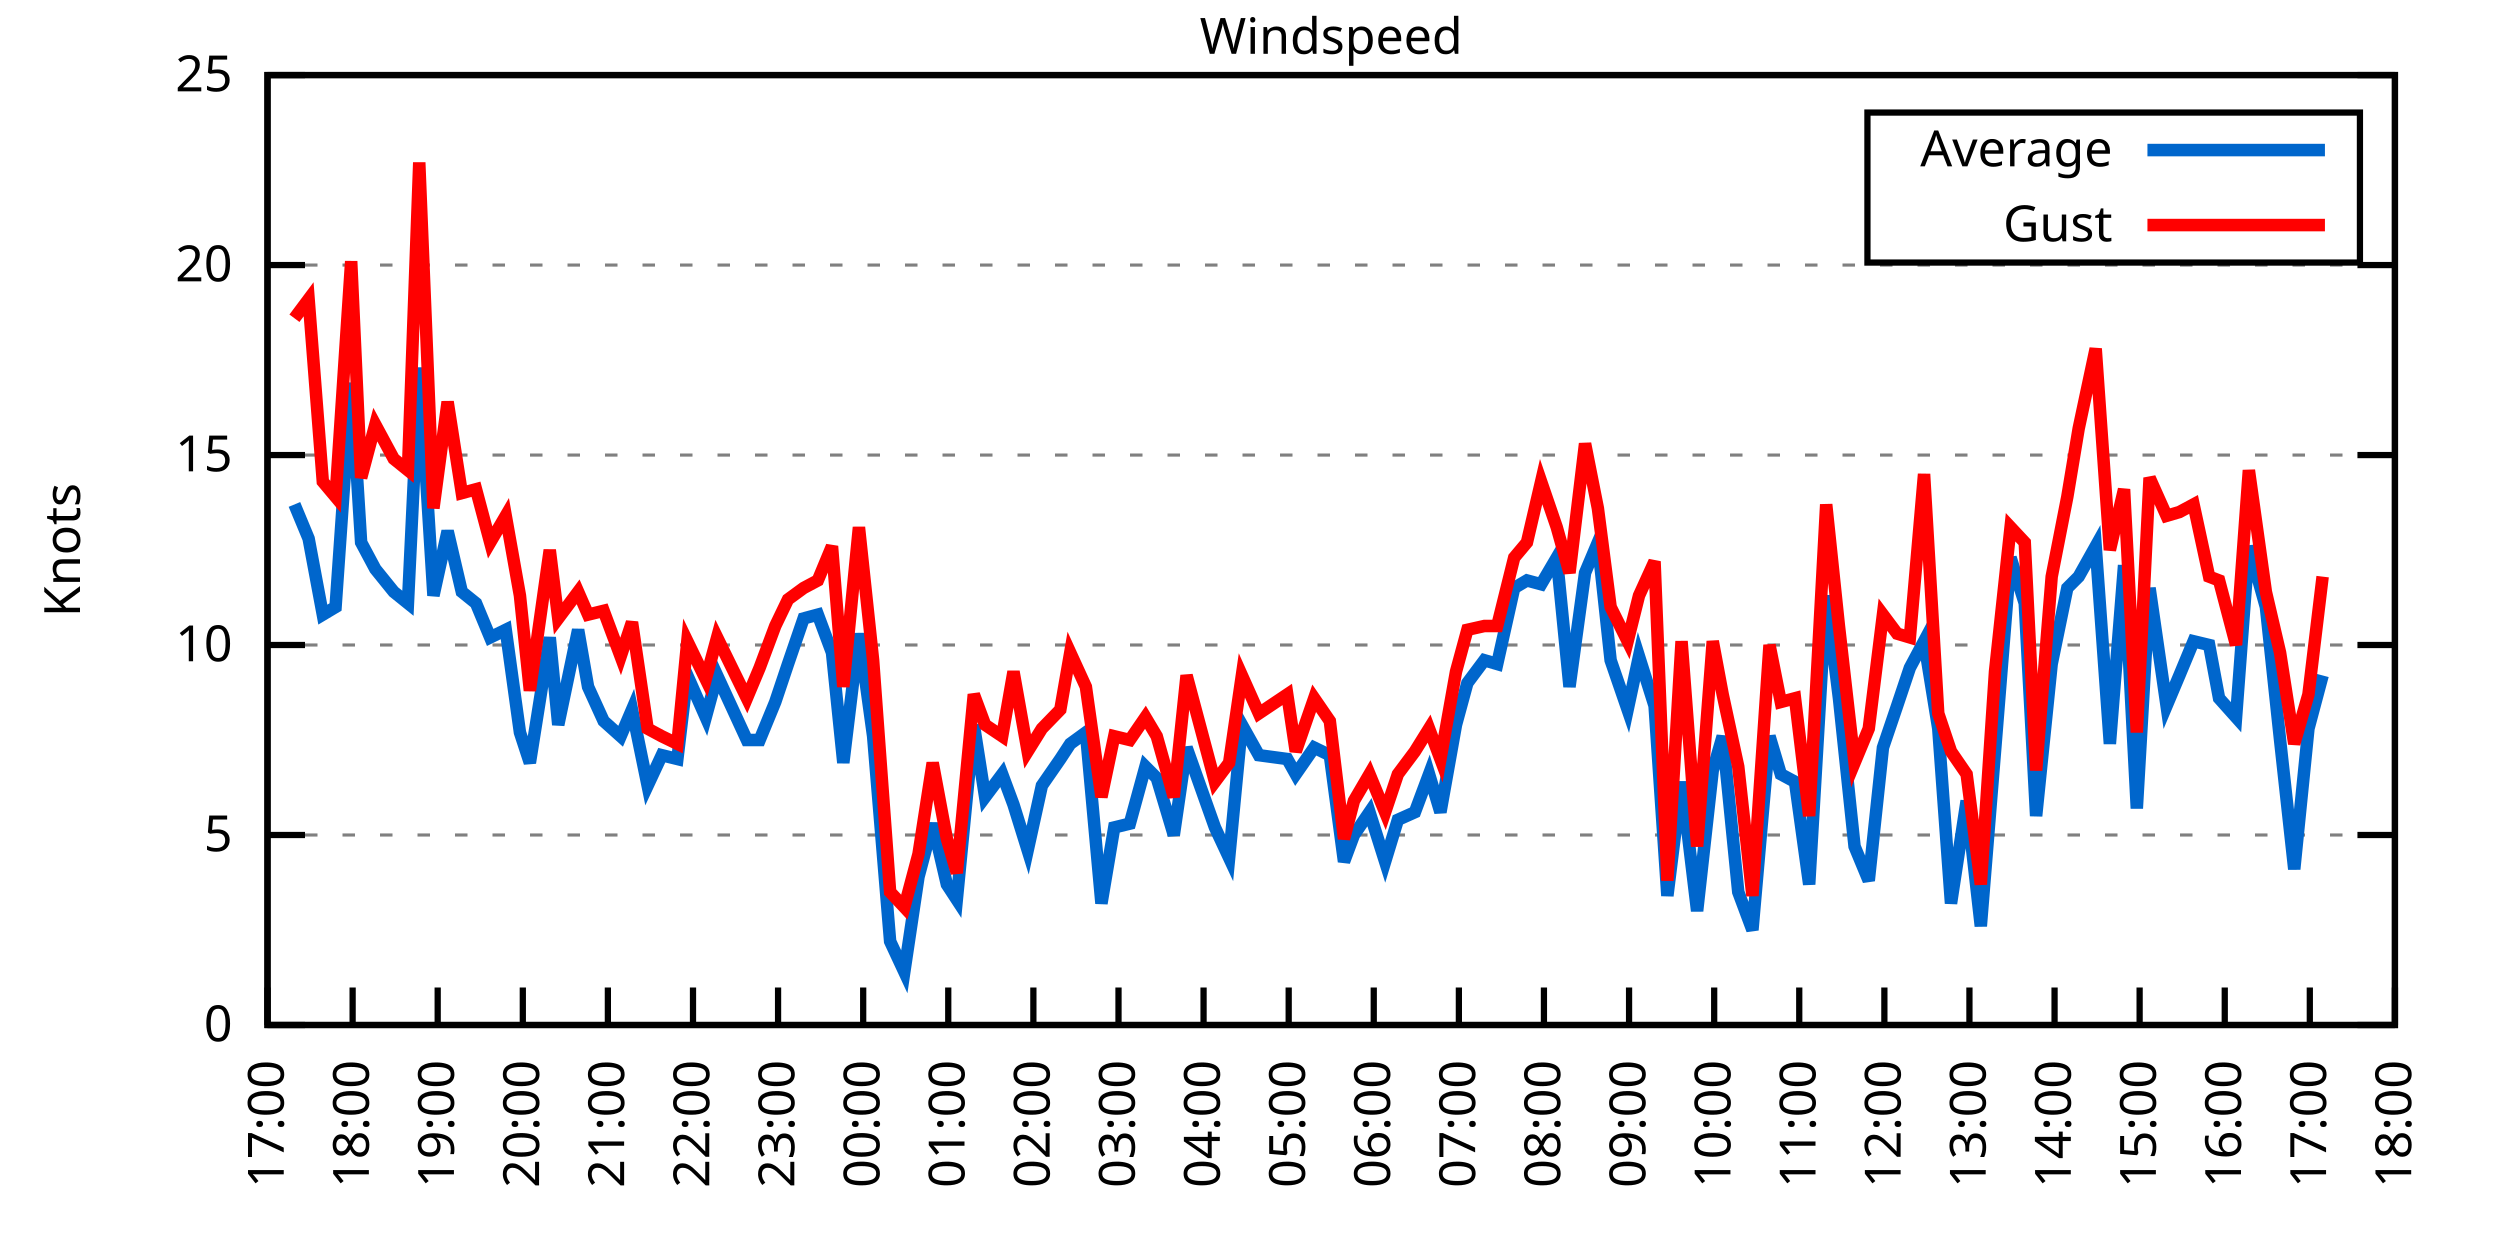
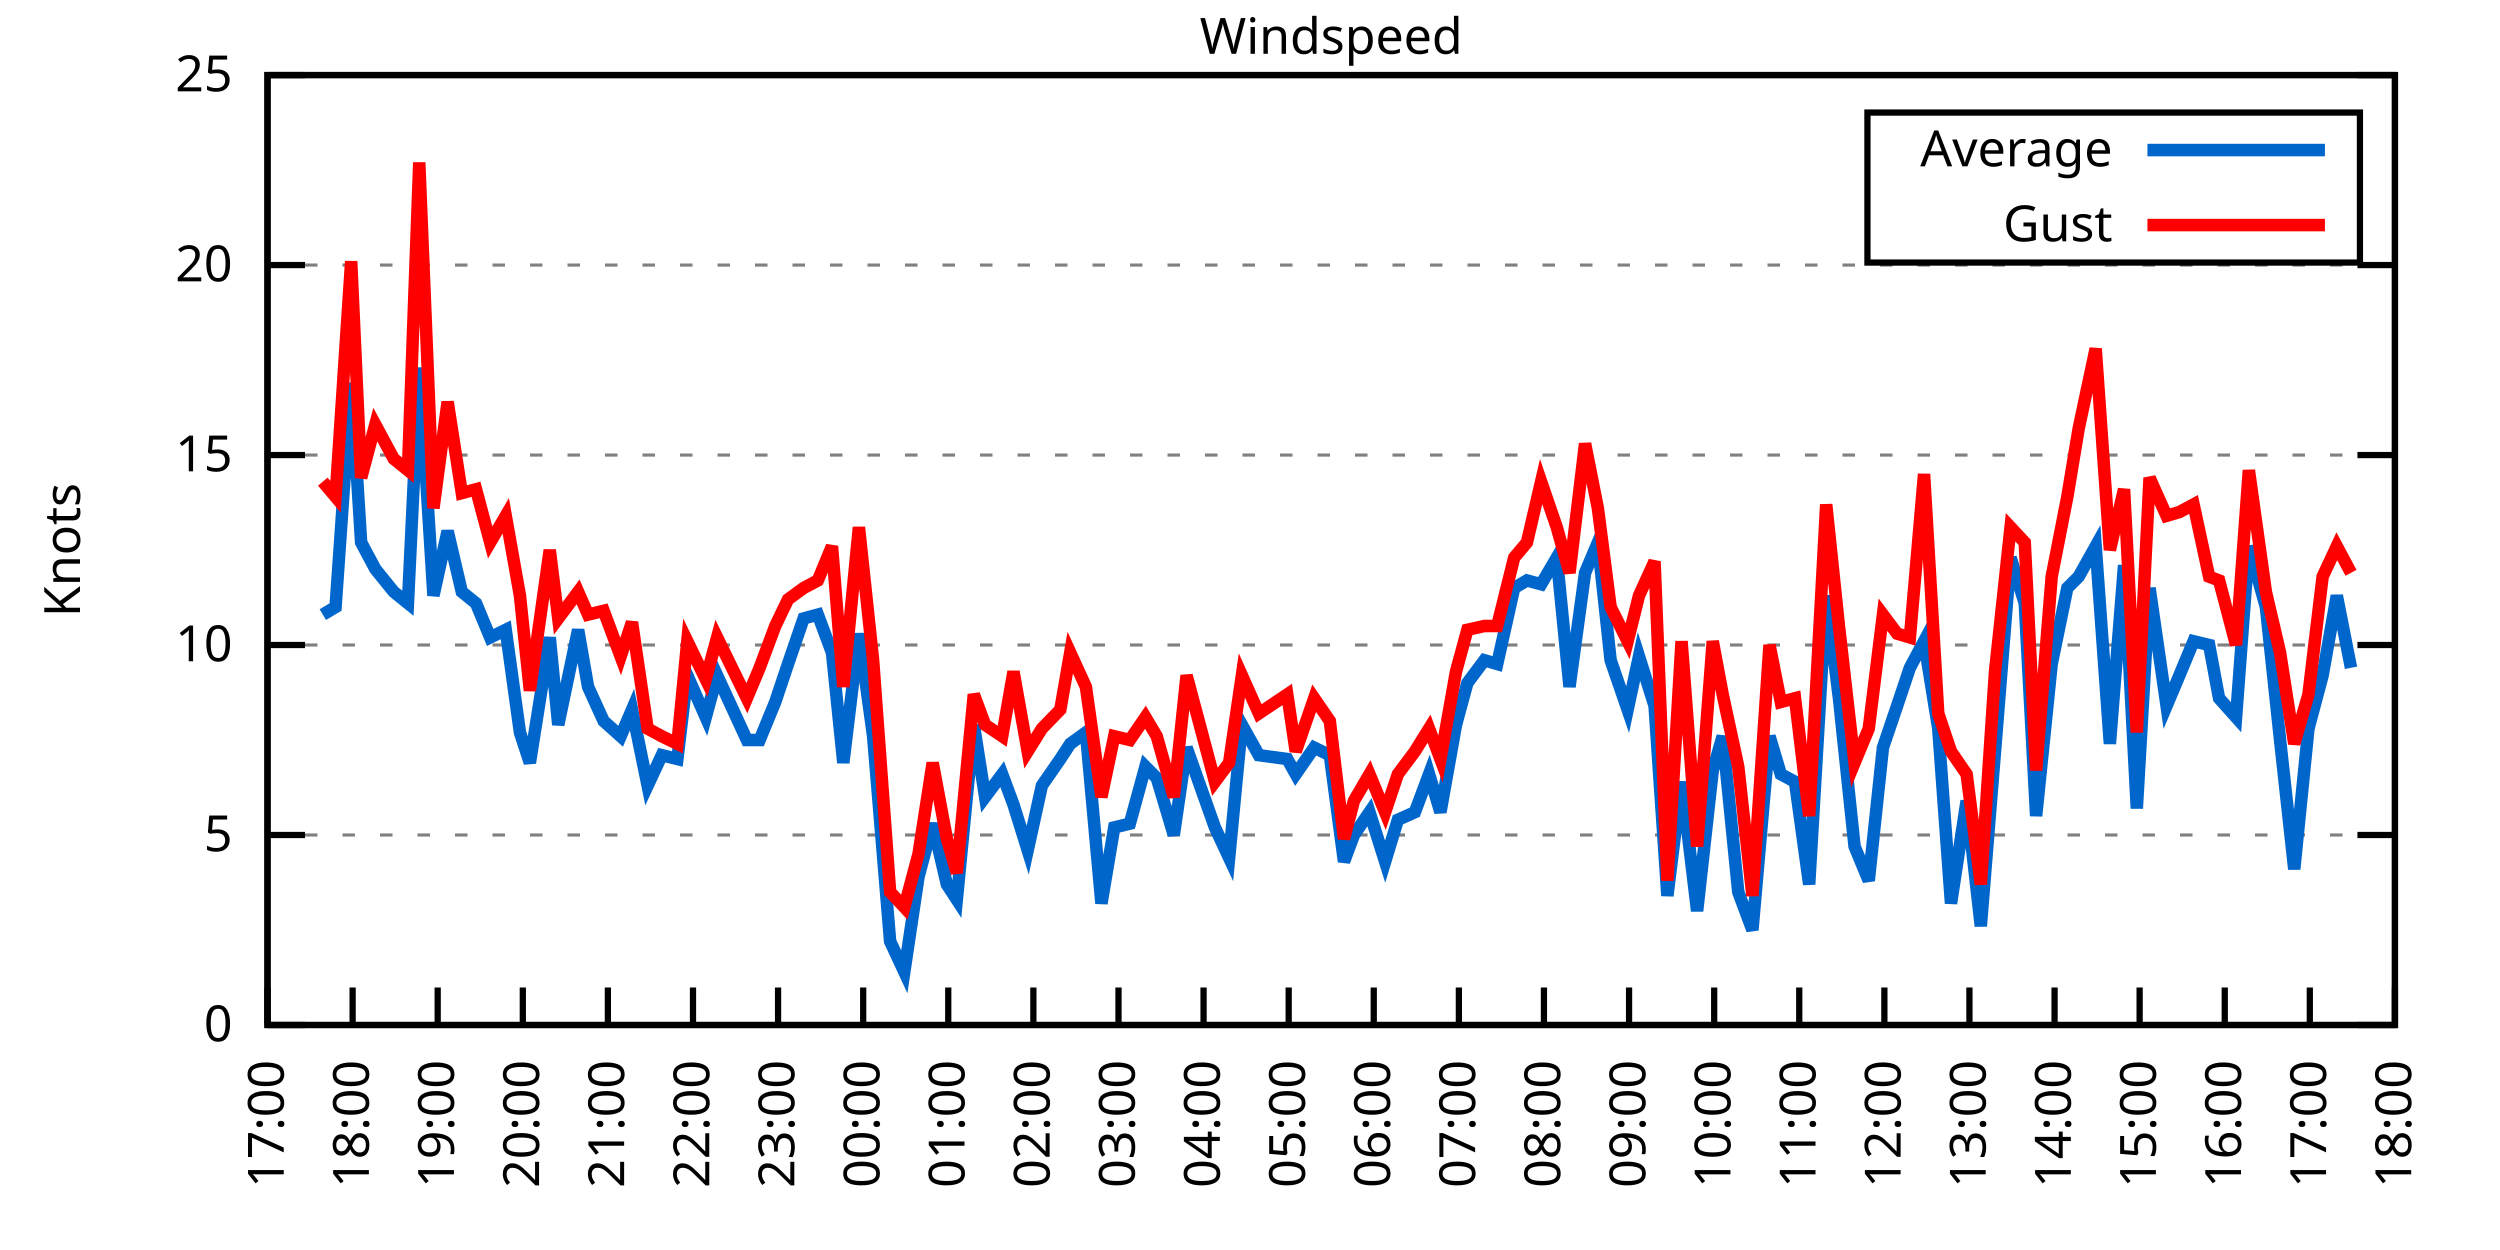
<svg xmlns="http://www.w3.org/2000/svg" xmlns:xlink="http://www.w3.org/1999/xlink" width="400" height="200" viewBox="0 0 400 200">
  <g id="gnuplot_canvas">
    <rect x="0" y="0" width="400" height="200" fill="none" />
    <defs>
      <circle id="gpDot" r="0.5" stroke-width="0.5" stroke="currentColor" />
      <path id="gpPt0" stroke-width="0.333" stroke="currentColor" d="M-1,0 h2 M0,-1 v2" />
      <path id="gpPt1" stroke-width="0.333" stroke="currentColor" d="M-1,-1 L1,1 M1,-1 L-1,1" />
      <path id="gpPt2" stroke-width="0.333" stroke="currentColor" d="M-1,0 L1,0 M0,-1 L0,1 M-1,-1 L1,1 M-1,1 L1,-1" />
      <rect id="gpPt3" stroke-width="0.333" stroke="currentColor" x="-1" y="-1" width="2" height="2" />
      <rect id="gpPt4" stroke-width="0.333" stroke="currentColor" fill="currentColor" x="-1" y="-1" width="2" height="2" />
      <circle id="gpPt5" stroke-width="0.333" stroke="currentColor" cx="0" cy="0" r="1" />
      <use xlink:href="#gpPt5" id="gpPt6" fill="currentColor" stroke="none" />
      <path id="gpPt7" stroke-width="0.333" stroke="currentColor" d="M0,-1.33 L-1.33,0.67 L1.33,0.67 z" />
      <use xlink:href="#gpPt7" id="gpPt8" fill="currentColor" stroke="none" />
      <use xlink:href="#gpPt7" id="gpPt9" stroke="currentColor" transform="rotate(180)" />
      <use xlink:href="#gpPt9" id="gpPt10" fill="currentColor" stroke="none" />
      <use xlink:href="#gpPt3" id="gpPt11" stroke="currentColor" transform="rotate(45)" />
      <use xlink:href="#gpPt11" id="gpPt12" fill="currentColor" stroke="none" />
      <path id="gpPt13" stroke-width="0.333" stroke="currentColor" d="M0,1.330 L1.265,0.411 L0.782,-1.067 L-0.782,-1.076 L-1.265,0.411 z" />
      <use xlink:href="#gpPt13" id="gpPt14" fill="currentColor" stroke="none" />
      <filter id="textbox" filterUnits="objectBoundingBox" x="0" y="0" height="1" width="1">
        <feFlood flood-color="white" flood-opacity="1" result="bgnd" />
        <feComposite in="SourceGraphic" in2="bgnd" operator="atop" />
      </filter>
      <filter id="greybox" filterUnits="objectBoundingBox" x="0" y="0" height="1" width="1">
        <feFlood flood-color="lightgrey" flood-opacity="1" result="grey" />
        <feComposite in="SourceGraphic" in2="grey" operator="atop" />
      </filter>
    </defs>
    <g fill="none" color="white" stroke="currentColor" stroke-width="1.00" stroke-linecap="butt" stroke-linejoin="miter">
</g>
    <g fill="none" color="black" stroke="currentColor" stroke-width="1.00" stroke-linecap="butt" stroke-linejoin="miter">
      <g stroke="none" shape-rendering="crispEdges">
        <polygon fill="rgb(255, 255, 255)" points="42.80,164.00 383.18,164.00 383.18,12.02 42.80,12.02 " />
      </g>
    </g>
    <g fill="none" color="black" stroke="currentColor" stroke-width="1.00" stroke-linecap="butt" stroke-linejoin="miter">
</g>
    <g fill="none" color="black" stroke="black" stroke-width="0.50" stroke-linecap="butt" stroke-linejoin="miter">
</g>
    <g fill="none" color="gray" stroke="currentColor" stroke-width="0.50" stroke-linecap="butt" stroke-linejoin="miter">
      <path stroke="gray" stroke-dasharray="2,4" class="gridline" d="M42.80,164.00 L383.19,164.00  " />
    </g>
    <g fill="none" color="gray" stroke="gray" stroke-width="1.00" stroke-linecap="butt" stroke-linejoin="miter">
</g>
    <g fill="none" color="black" stroke="currentColor" stroke-width="1.00" stroke-linecap="butt" stroke-linejoin="miter">
      <path stroke="black" d="M42.80,164.00 L48.80,164.00 M383.19,164.00 L377.19,164.00  " />
      <g transform="translate(37.20,166.60)" stroke="none" fill="black" font-family="Sans" font-size="8.00" text-anchor="end">
        <text>
          <tspan font-family="Sans"> 0</tspan>
        </text>
      </g>
    </g>
    <g fill="none" color="black" stroke="currentColor" stroke-width="1.00" stroke-linecap="butt" stroke-linejoin="miter">
</g>
    <g fill="none" color="black" stroke="black" stroke-width="0.50" stroke-linecap="butt" stroke-linejoin="miter">
</g>
    <g fill="none" color="gray" stroke="currentColor" stroke-width="0.50" stroke-linecap="butt" stroke-linejoin="miter">
      <path stroke="gray" stroke-dasharray="2,4" class="gridline" d="M42.80,133.60 L383.19,133.60  " />
    </g>
    <g fill="none" color="gray" stroke="gray" stroke-width="1.00" stroke-linecap="butt" stroke-linejoin="miter">
</g>
    <g fill="none" color="black" stroke="currentColor" stroke-width="1.00" stroke-linecap="butt" stroke-linejoin="miter">
      <path stroke="black" d="M42.80,133.60 L48.80,133.60 M383.19,133.60 L377.19,133.60  " />
      <g transform="translate(37.20,136.20)" stroke="none" fill="black" font-family="Sans" font-size="8.00" text-anchor="end">
        <text>
          <tspan font-family="Sans"> 5</tspan>
        </text>
      </g>
    </g>
    <g fill="none" color="black" stroke="currentColor" stroke-width="1.00" stroke-linecap="butt" stroke-linejoin="miter">
</g>
    <g fill="none" color="black" stroke="black" stroke-width="0.50" stroke-linecap="butt" stroke-linejoin="miter">
</g>
    <g fill="none" color="gray" stroke="currentColor" stroke-width="0.50" stroke-linecap="butt" stroke-linejoin="miter">
      <path stroke="gray" stroke-dasharray="2,4" class="gridline" d="M42.80,103.20 L383.19,103.20  " />
    </g>
    <g fill="none" color="gray" stroke="gray" stroke-width="1.00" stroke-linecap="butt" stroke-linejoin="miter">
</g>
    <g fill="none" color="black" stroke="currentColor" stroke-width="1.00" stroke-linecap="butt" stroke-linejoin="miter">
      <path stroke="black" d="M42.80,103.20 L48.80,103.20 M383.19,103.20 L377.19,103.20  " />
      <g transform="translate(37.20,105.80)" stroke="none" fill="black" font-family="Sans" font-size="8.00" text-anchor="end">
        <text>
          <tspan font-family="Sans"> 10</tspan>
        </text>
      </g>
    </g>
    <g fill="none" color="black" stroke="currentColor" stroke-width="1.00" stroke-linecap="butt" stroke-linejoin="miter">
</g>
    <g fill="none" color="black" stroke="black" stroke-width="0.50" stroke-linecap="butt" stroke-linejoin="miter">
</g>
    <g fill="none" color="gray" stroke="currentColor" stroke-width="0.50" stroke-linecap="butt" stroke-linejoin="miter">
      <path stroke="gray" stroke-dasharray="2,4" class="gridline" d="M42.80,72.81 L383.19,72.81  " />
    </g>
    <g fill="none" color="gray" stroke="gray" stroke-width="1.00" stroke-linecap="butt" stroke-linejoin="miter">
</g>
    <g fill="none" color="black" stroke="currentColor" stroke-width="1.00" stroke-linecap="butt" stroke-linejoin="miter">
      <path stroke="black" d="M42.80,72.81 L48.80,72.81 M383.19,72.81 L377.19,72.81  " />
      <g transform="translate(37.20,75.41)" stroke="none" fill="black" font-family="Sans" font-size="8.00" text-anchor="end">
        <text>
          <tspan font-family="Sans"> 15</tspan>
        </text>
      </g>
    </g>
    <g fill="none" color="black" stroke="currentColor" stroke-width="1.00" stroke-linecap="butt" stroke-linejoin="miter">
</g>
    <g fill="none" color="black" stroke="black" stroke-width="0.50" stroke-linecap="butt" stroke-linejoin="miter">
</g>
    <g fill="none" color="gray" stroke="currentColor" stroke-width="0.50" stroke-linecap="butt" stroke-linejoin="miter">
      <path stroke="gray" stroke-dasharray="2,4" class="gridline" d="M42.80,42.41 L383.19,42.41  " />
    </g>
    <g fill="none" color="gray" stroke="gray" stroke-width="1.00" stroke-linecap="butt" stroke-linejoin="miter">
</g>
    <g fill="none" color="black" stroke="currentColor" stroke-width="1.00" stroke-linecap="butt" stroke-linejoin="miter">
      <path stroke="black" d="M42.80,42.41 L48.80,42.41 M383.19,42.41 L377.19,42.41  " />
      <g transform="translate(37.20,45.01)" stroke="none" fill="black" font-family="Sans" font-size="8.00" text-anchor="end">
        <text>
          <tspan font-family="Sans"> 20</tspan>
        </text>
      </g>
    </g>
    <g fill="none" color="black" stroke="currentColor" stroke-width="1.00" stroke-linecap="butt" stroke-linejoin="miter">
</g>
    <g fill="none" color="black" stroke="black" stroke-width="0.50" stroke-linecap="butt" stroke-linejoin="miter">
</g>
    <g fill="none" color="gray" stroke="currentColor" stroke-width="0.50" stroke-linecap="butt" stroke-linejoin="miter">
      <path stroke="gray" stroke-dasharray="2,4" class="gridline" d="M42.80,12.01 L383.19,12.01  " />
    </g>
    <g fill="none" color="gray" stroke="gray" stroke-width="1.00" stroke-linecap="butt" stroke-linejoin="miter">
</g>
    <g fill="none" color="black" stroke="currentColor" stroke-width="1.00" stroke-linecap="butt" stroke-linejoin="miter">
      <path stroke="black" d="M42.80,12.01 L48.80,12.01 M383.19,12.01 L377.19,12.01  " />
      <g transform="translate(37.20,14.61)" stroke="none" fill="black" font-family="Sans" font-size="8.00" text-anchor="end">
        <text>
          <tspan font-family="Sans"> 25</tspan>
        </text>
      </g>
    </g>
    <g fill="none" color="black" stroke="currentColor" stroke-width="1.00" stroke-linecap="butt" stroke-linejoin="miter">
      <path stroke="black" d="M42.80,164.00 L42.80,158.00  " />
      <g transform="translate(45.40,169.60) rotate(270.00)" stroke="none" fill="black" font-family="Sans" font-size="8.00" text-anchor="end">
        <text>
          <tspan font-family="Sans">17:00</tspan>
        </text>
      </g>
    </g>
    <g fill="none" color="black" stroke="currentColor" stroke-width="1.00" stroke-linecap="butt" stroke-linejoin="miter">
      <path stroke="black" d="M56.42,164.00 L56.42,158.00  " />
      <g transform="translate(59.02,169.60) rotate(270.00)" stroke="none" fill="black" font-family="Sans" font-size="8.00" text-anchor="end">
        <text>
          <tspan font-family="Sans">18:00</tspan>
        </text>
      </g>
    </g>
    <g fill="none" color="black" stroke="currentColor" stroke-width="1.00" stroke-linecap="butt" stroke-linejoin="miter">
      <path stroke="black" d="M70.03,164.00 L70.03,158.00  " />
      <g transform="translate(72.63,169.60) rotate(270.00)" stroke="none" fill="black" font-family="Sans" font-size="8.00" text-anchor="end">
        <text>
          <tspan font-family="Sans">19:00</tspan>
        </text>
      </g>
    </g>
    <g fill="none" color="black" stroke="currentColor" stroke-width="1.00" stroke-linecap="butt" stroke-linejoin="miter">
      <path stroke="black" d="M83.65,164.00 L83.65,158.00  " />
      <g transform="translate(86.25,169.60) rotate(270.00)" stroke="none" fill="black" font-family="Sans" font-size="8.00" text-anchor="end">
        <text>
          <tspan font-family="Sans">20:00</tspan>
        </text>
      </g>
    </g>
    <g fill="none" color="black" stroke="currentColor" stroke-width="1.00" stroke-linecap="butt" stroke-linejoin="miter">
      <path stroke="black" d="M97.26,164.00 L97.26,158.00  " />
      <g transform="translate(99.86,169.60) rotate(270.00)" stroke="none" fill="black" font-family="Sans" font-size="8.00" text-anchor="end">
        <text>
          <tspan font-family="Sans">21:00</tspan>
        </text>
      </g>
    </g>
    <g fill="none" color="black" stroke="currentColor" stroke-width="1.00" stroke-linecap="butt" stroke-linejoin="miter">
      <path stroke="black" d="M110.88,164.00 L110.88,158.00  " />
      <g transform="translate(113.48,169.60) rotate(270.00)" stroke="none" fill="black" font-family="Sans" font-size="8.00" text-anchor="end">
        <text>
          <tspan font-family="Sans">22:00</tspan>
        </text>
      </g>
    </g>
    <g fill="none" color="black" stroke="currentColor" stroke-width="1.00" stroke-linecap="butt" stroke-linejoin="miter">
      <path stroke="black" d="M124.49,164.00 L124.49,158.00  " />
      <g transform="translate(127.09,169.60) rotate(270.00)" stroke="none" fill="black" font-family="Sans" font-size="8.00" text-anchor="end">
        <text>
          <tspan font-family="Sans">23:00</tspan>
        </text>
      </g>
    </g>
    <g fill="none" color="black" stroke="currentColor" stroke-width="1.00" stroke-linecap="butt" stroke-linejoin="miter">
      <path stroke="black" d="M138.11,164.00 L138.11,158.00  " />
      <g transform="translate(140.71,169.60) rotate(270.00)" stroke="none" fill="black" font-family="Sans" font-size="8.00" text-anchor="end">
        <text>
          <tspan font-family="Sans">00:00</tspan>
        </text>
      </g>
    </g>
    <g fill="none" color="black" stroke="currentColor" stroke-width="1.00" stroke-linecap="butt" stroke-linejoin="miter">
      <path stroke="black" d="M151.72,164.00 L151.72,158.00  " />
      <g transform="translate(154.32,169.60) rotate(270.00)" stroke="none" fill="black" font-family="Sans" font-size="8.00" text-anchor="end">
        <text>
          <tspan font-family="Sans">01:00</tspan>
        </text>
      </g>
    </g>
    <g fill="none" color="black" stroke="currentColor" stroke-width="1.00" stroke-linecap="butt" stroke-linejoin="miter">
      <path stroke="black" d="M165.34,164.00 L165.34,158.00  " />
      <g transform="translate(167.94,169.60) rotate(270.00)" stroke="none" fill="black" font-family="Sans" font-size="8.00" text-anchor="end">
        <text>
          <tspan font-family="Sans">02:00</tspan>
        </text>
      </g>
    </g>
    <g fill="none" color="black" stroke="currentColor" stroke-width="1.00" stroke-linecap="butt" stroke-linejoin="miter">
      <path stroke="black" d="M178.96,164.00 L178.96,158.00  " />
      <g transform="translate(181.56,169.60) rotate(270.00)" stroke="none" fill="black" font-family="Sans" font-size="8.00" text-anchor="end">
        <text>
          <tspan font-family="Sans">03:00</tspan>
        </text>
      </g>
    </g>
    <g fill="none" color="black" stroke="currentColor" stroke-width="1.00" stroke-linecap="butt" stroke-linejoin="miter">
      <path stroke="black" d="M192.57,164.00 L192.57,158.00  " />
      <g transform="translate(195.17,169.60) rotate(270.00)" stroke="none" fill="black" font-family="Sans" font-size="8.00" text-anchor="end">
        <text>
          <tspan font-family="Sans">04:00</tspan>
        </text>
      </g>
    </g>
    <g fill="none" color="black" stroke="currentColor" stroke-width="1.00" stroke-linecap="butt" stroke-linejoin="miter">
      <path stroke="black" d="M206.19,164.00 L206.19,158.00  " />
      <g transform="translate(208.79,169.60) rotate(270.00)" stroke="none" fill="black" font-family="Sans" font-size="8.00" text-anchor="end">
        <text>
          <tspan font-family="Sans">05:00</tspan>
        </text>
      </g>
    </g>
    <g fill="none" color="black" stroke="currentColor" stroke-width="1.00" stroke-linecap="butt" stroke-linejoin="miter">
      <path stroke="black" d="M219.80,164.00 L219.80,158.00  " />
      <g transform="translate(222.40,169.60) rotate(270.00)" stroke="none" fill="black" font-family="Sans" font-size="8.00" text-anchor="end">
        <text>
          <tspan font-family="Sans">06:00</tspan>
        </text>
      </g>
    </g>
    <g fill="none" color="black" stroke="currentColor" stroke-width="1.00" stroke-linecap="butt" stroke-linejoin="miter">
      <path stroke="black" d="M233.42,164.00 L233.42,158.00  " />
      <g transform="translate(236.02,169.60) rotate(270.00)" stroke="none" fill="black" font-family="Sans" font-size="8.00" text-anchor="end">
        <text>
          <tspan font-family="Sans">07:00</tspan>
        </text>
      </g>
    </g>
    <g fill="none" color="black" stroke="currentColor" stroke-width="1.00" stroke-linecap="butt" stroke-linejoin="miter">
      <path stroke="black" d="M247.03,164.00 L247.03,158.00  " />
      <g transform="translate(249.63,169.60) rotate(270.00)" stroke="none" fill="black" font-family="Sans" font-size="8.00" text-anchor="end">
        <text>
          <tspan font-family="Sans">08:00</tspan>
        </text>
      </g>
    </g>
    <g fill="none" color="black" stroke="currentColor" stroke-width="1.00" stroke-linecap="butt" stroke-linejoin="miter">
      <path stroke="black" d="M260.65,164.00 L260.65,158.00  " />
      <g transform="translate(263.25,169.60) rotate(270.00)" stroke="none" fill="black" font-family="Sans" font-size="8.00" text-anchor="end">
        <text>
          <tspan font-family="Sans">09:00</tspan>
        </text>
      </g>
    </g>
    <g fill="none" color="black" stroke="currentColor" stroke-width="1.00" stroke-linecap="butt" stroke-linejoin="miter">
      <path stroke="black" d="M274.27,164.00 L274.27,158.00  " />
      <g transform="translate(276.87,169.60) rotate(270.00)" stroke="none" fill="black" font-family="Sans" font-size="8.00" text-anchor="end">
        <text>
          <tspan font-family="Sans">10:00</tspan>
        </text>
      </g>
    </g>
    <g fill="none" color="black" stroke="currentColor" stroke-width="1.00" stroke-linecap="butt" stroke-linejoin="miter">
      <path stroke="black" d="M287.88,164.00 L287.88,158.00  " />
      <g transform="translate(290.48,169.60) rotate(270.00)" stroke="none" fill="black" font-family="Sans" font-size="8.00" text-anchor="end">
        <text>
          <tspan font-family="Sans">11:00</tspan>
        </text>
      </g>
    </g>
    <g fill="none" color="black" stroke="currentColor" stroke-width="1.00" stroke-linecap="butt" stroke-linejoin="miter">
      <path stroke="black" d="M301.50,164.00 L301.50,158.00  " />
      <g transform="translate(304.10,169.60) rotate(270.00)" stroke="none" fill="black" font-family="Sans" font-size="8.00" text-anchor="end">
        <text>
          <tspan font-family="Sans">12:00</tspan>
        </text>
      </g>
    </g>
    <g fill="none" color="black" stroke="currentColor" stroke-width="1.00" stroke-linecap="butt" stroke-linejoin="miter">
      <path stroke="black" d="M315.11,164.00 L315.11,158.00  " />
      <g transform="translate(317.71,169.60) rotate(270.00)" stroke="none" fill="black" font-family="Sans" font-size="8.00" text-anchor="end">
        <text>
          <tspan font-family="Sans">13:00</tspan>
        </text>
      </g>
    </g>
    <g fill="none" color="black" stroke="currentColor" stroke-width="1.00" stroke-linecap="butt" stroke-linejoin="miter">
      <path stroke="black" d="M328.73,164.00 L328.73,158.00  " />
      <g transform="translate(331.33,169.60) rotate(270.00)" stroke="none" fill="black" font-family="Sans" font-size="8.00" text-anchor="end">
        <text>
          <tspan font-family="Sans">14:00</tspan>
        </text>
      </g>
    </g>
    <g fill="none" color="black" stroke="currentColor" stroke-width="1.00" stroke-linecap="butt" stroke-linejoin="miter">
      <path stroke="black" d="M342.34,164.00 L342.34,158.00  " />
      <g transform="translate(344.94,169.60) rotate(270.00)" stroke="none" fill="black" font-family="Sans" font-size="8.00" text-anchor="end">
        <text>
          <tspan font-family="Sans">15:00</tspan>
        </text>
      </g>
    </g>
    <g fill="none" color="black" stroke="currentColor" stroke-width="1.00" stroke-linecap="butt" stroke-linejoin="miter">
      <path stroke="black" d="M355.96,164.00 L355.96,158.00  " />
      <g transform="translate(358.56,169.60) rotate(270.00)" stroke="none" fill="black" font-family="Sans" font-size="8.00" text-anchor="end">
        <text>
          <tspan font-family="Sans">16:00</tspan>
        </text>
      </g>
    </g>
    <g fill="none" color="black" stroke="currentColor" stroke-width="1.00" stroke-linecap="butt" stroke-linejoin="miter">
      <path stroke="black" d="M369.57,164.00 L369.57,158.00  " />
      <g transform="translate(372.17,169.60) rotate(270.00)" stroke="none" fill="black" font-family="Sans" font-size="8.00" text-anchor="end">
        <text>
          <tspan font-family="Sans">17:00</tspan>
        </text>
      </g>
    </g>
    <g fill="none" color="black" stroke="currentColor" stroke-width="1.00" stroke-linecap="butt" stroke-linejoin="miter">
      <path stroke="black" d="M383.19,164.00 L383.19,158.00  " />
      <g transform="translate(385.79,169.60) rotate(270.00)" stroke="none" fill="black" font-family="Sans" font-size="8.00" text-anchor="end">
        <text>
          <tspan font-family="Sans">18:00</tspan>
        </text>
      </g>
    </g>
    <g fill="none" color="black" stroke="currentColor" stroke-width="1.00" stroke-linecap="butt" stroke-linejoin="miter">
</g>
    <g fill="none" color="black" stroke="currentColor" stroke-width="1.00" stroke-linecap="butt" stroke-linejoin="miter">
      <path stroke="black" d="M42.80,12.01 L42.80,164.00 L383.19,164.00 L383.19,12.01 L42.80,12.01 Z  " />
    </g>
    <g fill="none" color="black" stroke="currentColor" stroke-width="1.00" stroke-linecap="butt" stroke-linejoin="miter">
</g>
    <g fill="none" color="black" stroke="currentColor" stroke-width="1.00" stroke-linecap="butt" stroke-linejoin="miter">
      <path stroke="black" d="M298.79,42.01 L298.79,18.01 L377.59,18.01 L377.59,42.01 L298.79,42.01 Z  " />
    </g>
    <g id="Windspeed_plot_1">
      <g fill="none" color="white" stroke="black" stroke-width="2.00" stroke-linecap="butt" stroke-linejoin="miter">
</g>
      <g fill="none" color="black" stroke="currentColor" stroke-width="2.00" stroke-linecap="butt" stroke-linejoin="miter">
        <g transform="translate(337.99,26.61)" stroke="none" fill="black" font-family="Sans" font-size="8.00" text-anchor="end">
          <text>
            <tspan font-family="Sans">Average</tspan>
          </text>
        </g>
      </g>
      <g fill="none" color="black" stroke="currentColor" stroke-width="2.00" stroke-linecap="butt" stroke-linejoin="miter">
-         <path stroke="rgb(  0, 102, 204)" d="M343.59,24.01 L371.99,24.01 M47.11,80.71 L49.38,86.18 L51.65,98.34 L53.69,97.12 L56.19,61.25 L57.78,86.79   L60.05,91.04 L63.00,94.69 L65.27,96.52 L67.08,58.82 L69.35,95.30 L71.62,84.97 L73.89,94.69 L76.16,96.52   L78.43,101.99 L80.92,100.77 L83.19,117.19 L84.78,122.05 L87.96,101.99 L89.32,115.97 L92.50,100.77 L94.09,109.89   L96.58,115.36 L99.30,117.80 L101.12,113.54 L103.62,125.70 L105.89,120.83 L108.38,121.44 L109.97,108.07 L112.92,114.76   L114.74,108.07 L119.50,118.40 L121.54,118.40 L124.04,112.32 L126.08,106.24 L128.58,98.95 L130.85,98.34 L133.12,104.42   L134.93,122.05 L137.43,101.38 L139.70,117.80 L142.42,150.62 L144.69,155.49 L146.96,140.29 L149.23,131.78 L151.50,141.51   L153.09,143.94 L155.81,115.97 L157.62,127.52 L160.35,123.87 L162.16,128.74 L164.43,136.03 L166.70,125.70 L169.65,121.44   L171.24,119.01 L173.74,117.19 L176.23,144.55 L178.28,132.39 L180.77,131.78 L183.27,122.66 L185.08,124.48 L187.81,133.60   L189.85,119.62 L194.39,132.39 L196.66,137.25 L198.70,115.97 L201.42,120.83 L205.96,121.44 L207.32,123.87 L210.27,119.62   L212.77,120.83 L215.04,137.86 L216.63,133.60 L219.12,129.95 L221.62,137.86 L223.66,131.17 L226.38,129.95 L228.65,123.87   L230.47,129.95 L232.96,115.97 L234.78,109.28 L237.50,105.64 L239.55,106.24 L242.27,94.08 L244.31,92.87 L246.58,93.48   L249.08,89.22 L251.12,109.89 L253.61,91.65 L255.66,86.79 L257.70,105.64 L260.42,113.54 L262.24,105.03 L264.73,112.93   L266.78,143.33 L269.05,125.09 L271.54,145.76 L274.04,123.27 L275.63,117.80 L278.12,142.72 L280.39,148.80 L283.12,117.80   L284.93,123.87 L287.20,125.09 L289.47,141.51 L292.19,95.30 L294.23,111.72 L296.73,135.43 L299.00,140.90 L301.27,119.62   L303.54,112.93 L305.58,106.85 L307.85,102.60 L310.12,116.58 L312.16,144.55 L314.66,128.13 L316.93,148.19 L319.20,120.23   L321.69,89.22 L323.96,96.52 L325.78,130.56 L328.27,106.24 L330.77,94.08 L332.59,92.26 L335.31,87.40 L337.58,119.01   L339.85,90.44 L341.89,129.35 L343.93,94.08 L346.65,112.93 L348.70,108.07 L350.97,102.60 L353.46,103.20 L355.05,111.72   L357.77,114.76 L359.82,87.40 L362.54,97.12 L364.81,118.40 L367.08,139.07 L369.35,116.58 L371.62,108.07  " />
+         <path stroke="rgb(  0, 102, 204)" d="M343.59,24.01 L371.99,24.01 M51.65,98.34 L53.69,97.12 L56.19,61.25 L57.78,86.79 L60.05,91.04 L63.00,94.69   L65.27,96.52 L67.08,58.82 L69.35,95.30 L71.62,84.97 L73.89,94.69 L76.16,96.52 L78.43,101.99 L80.92,100.77   L83.19,117.19 L84.78,122.05 L87.96,101.99 L89.32,115.97 L92.50,100.77 L94.09,109.89 L96.58,115.36 L99.30,117.80   L101.12,113.54 L103.62,125.70 L105.89,120.83 L108.38,121.44 L109.97,108.07 L112.92,114.76 L114.74,108.07 L119.50,118.40   L121.54,118.40 L124.04,112.32 L126.08,106.24 L128.58,98.95 L130.85,98.34 L133.12,104.42 L134.93,122.05 L137.43,101.38   L139.70,117.80 L142.42,150.62 L144.69,155.49 L146.96,140.29 L149.23,131.78 L151.50,141.51 L153.09,143.94 L155.81,115.97   L157.62,127.52 L160.35,123.87 L162.16,128.74 L164.43,136.03 L166.70,125.70 L169.65,121.44 L171.24,119.01 L173.74,117.19   L176.23,144.55 L178.28,132.39 L180.77,131.78 L183.27,122.66 L185.08,124.48 L187.81,133.60 L189.85,119.62 L194.39,132.39   L196.66,137.25 L198.70,115.97 L201.42,120.83 L205.96,121.44 L207.32,123.87 L210.27,119.62 L212.77,120.83 L215.04,137.86   L216.63,133.60 L219.12,129.95 L221.62,137.86 L223.66,131.17 L226.38,129.95 L228.65,123.87 L230.47,129.95 L232.96,115.97   L234.78,109.28 L237.50,105.64 L239.55,106.24 L242.27,94.08 L244.31,92.87 L246.58,93.48 L249.08,89.22 L251.12,109.89   L253.61,91.65 L255.66,86.79 L257.70,105.64 L260.42,113.54 L262.24,105.03 L264.73,112.93 L266.78,143.33 L269.05,125.09   L271.54,145.76 L274.04,123.27 L275.63,117.80 L278.12,142.72 L280.39,148.80 L283.12,117.80 L284.93,123.87 L287.20,125.09   L289.47,141.51 L292.19,95.30 L294.23,111.72 L296.73,135.43 L299.00,140.90 L301.27,119.62 L303.54,112.93 L305.58,106.85   L307.85,102.60 L310.12,116.58 L312.16,144.55 L314.66,128.13 L316.93,148.19 L319.20,120.23 L321.69,89.22 L323.96,96.52   L325.78,130.56 L328.27,106.24 L330.77,94.08 L332.59,92.26 L335.31,87.40 L337.58,119.01 L339.85,90.44 L341.89,129.35   L343.93,94.08 L346.65,112.93 L348.70,108.07 L350.97,102.60 L353.46,103.20 L355.05,111.72 L357.77,114.76 L359.82,87.40   L362.54,97.12 L364.81,118.40 L367.08,139.07 L369.35,116.58 L371.62,108.07 L373.89,95.30 L376.16,106.85  " />
      </g>
    </g>
    <g id="Windspeed_plot_2">
      <g fill="none" color="black" stroke="currentColor" stroke-width="2.00" stroke-linecap="butt" stroke-linejoin="miter">
        <g transform="translate(337.99,38.61)" stroke="none" fill="black" font-family="Sans" font-size="8.00" text-anchor="end">
          <text>
            <tspan font-family="Sans">Gust</tspan>
          </text>
        </g>
      </g>
      <g fill="none" color="black" stroke="currentColor" stroke-width="2.00" stroke-linecap="butt" stroke-linejoin="miter">
-         <path stroke="rgb(255,   0,   0)" d="M343.59,36.01 L371.99,36.01 M47.11,50.92 L49.38,47.88 L51.65,77.06 L53.69,79.49 L56.19,41.80 L57.78,76.45   L60.05,67.94 L63.00,73.41 L65.27,75.24 L67.08,25.99 L69.35,81.32 L71.62,64.29 L73.89,78.89 L76.16,78.28   L78.43,86.79 L80.92,82.53 L83.19,95.30 L84.78,110.50 L87.96,88.00 L89.32,98.95 L92.50,94.69 L94.09,98.34   L96.58,97.73 L99.30,105.03 L101.12,99.56 L103.62,116.58 L105.89,117.80 L108.38,119.01 L109.97,102.60 L112.92,108.68   L114.74,101.99 L119.50,111.72 L121.54,106.85 L124.04,100.16 L126.08,95.91 L128.58,94.08 L130.85,92.87 L133.12,87.40   L134.93,109.89 L137.43,84.36 L139.70,105.64 L142.42,142.72 L144.69,145.15 L146.96,136.64 L149.23,122.05 L151.50,134.21   L153.09,139.68 L155.81,111.11 L157.62,115.97 L160.35,117.80 L162.16,107.46 L164.43,120.23 L166.70,116.58 L169.65,113.54   L171.24,104.42 L173.74,109.89 L176.23,127.52 L178.28,117.80 L180.77,118.40 L183.27,114.76 L185.08,117.80 L187.81,127.52   L189.85,108.07 L194.39,125.09 L196.66,122.05 L198.70,108.07 L201.42,114.15 L205.96,111.11 L207.32,120.23 L210.27,111.72   L212.77,115.36 L215.04,134.21 L216.63,128.13 L219.12,123.87 L221.62,129.95 L223.66,123.87 L226.38,120.23 L228.65,116.58   L230.47,121.44 L232.96,107.46 L234.78,100.77 L237.50,100.16 L239.55,100.16 L242.27,89.22 L244.31,86.79 L246.58,77.06   L249.08,84.36 L251.12,91.65 L253.61,70.98 L255.66,81.32 L257.70,97.12 L260.42,102.60 L262.24,95.30 L264.73,89.83   L266.78,140.90 L269.05,102.60 L271.54,135.43 L274.04,102.60 L275.63,111.11 L278.12,122.66 L280.39,143.33 L283.12,103.20   L284.93,112.32 L287.20,111.72 L289.47,130.56 L292.19,80.71 L294.23,100.16 L296.73,122.05 L299.00,116.58 L301.27,98.34   L303.54,101.38 L305.58,101.99 L307.85,75.85 L310.12,114.15 L312.16,120.23 L314.66,123.87 L316.93,141.51 L319.20,107.46   L321.69,84.36 L323.96,86.79 L325.78,123.27 L328.27,92.26 L330.77,79.49 L332.59,68.55 L335.31,55.78 L337.58,88.00   L339.85,78.28 L341.89,117.19 L343.93,76.45 L346.65,82.53 L348.70,81.93 L350.97,80.71 L353.46,92.26 L355.05,92.87   L357.77,103.20 L359.82,75.24 L362.54,94.69 L364.81,104.42 L367.08,119.01 L369.35,111.11 L371.62,92.26  " />
+         <path stroke="rgb(255,   0,   0)" d="M343.59,36.01 L371.99,36.01 M51.65,77.06 L53.69,79.49 L56.19,41.80 L57.78,76.45 L60.05,67.94 L63.00,73.41   L65.27,75.24 L67.08,25.99 L69.35,81.32 L71.62,64.29 L73.89,78.89 L76.16,78.28 L78.43,86.79 L80.92,82.53   L83.19,95.30 L84.78,110.50 L87.96,88.00 L89.32,98.95 L92.50,94.69 L94.09,98.34 L96.58,97.73 L99.30,105.03   L101.12,99.56 L103.62,116.58 L105.89,117.80 L108.38,119.01 L109.97,102.60 L112.92,108.68 L114.74,101.99 L119.50,111.72   L121.54,106.85 L124.04,100.16 L126.08,95.91 L128.58,94.08 L130.85,92.87 L133.12,87.40 L134.93,109.89 L137.43,84.36   L139.70,105.64 L142.42,142.72 L144.69,145.15 L146.96,136.64 L149.23,122.05 L151.50,134.21 L153.09,139.68 L155.81,111.11   L157.62,115.97 L160.35,117.80 L162.16,107.46 L164.43,120.23 L166.70,116.58 L169.65,113.54 L171.24,104.42 L173.74,109.89   L176.23,127.52 L178.28,117.80 L180.77,118.40 L183.27,114.76 L185.08,117.80 L187.81,127.52 L189.85,108.07 L194.39,125.09   L196.66,122.05 L198.70,108.07 L201.42,114.15 L205.96,111.11 L207.32,120.23 L210.27,111.72 L212.77,115.36 L215.04,134.21   L216.63,128.13 L219.12,123.87 L221.62,129.95 L223.66,123.87 L226.38,120.23 L228.65,116.58 L230.47,121.44 L232.96,107.46   L234.78,100.77 L237.50,100.16 L239.55,100.16 L242.27,89.22 L244.31,86.79 L246.58,77.06 L249.08,84.36 L251.12,91.65   L253.61,70.98 L255.66,81.32 L257.70,97.12 L260.42,102.60 L262.24,95.30 L264.73,89.83 L266.78,140.90 L269.05,102.60   L271.54,135.43 L274.04,102.60 L275.63,111.11 L278.12,122.66 L280.39,143.33 L283.12,103.20 L284.93,112.32 L287.20,111.72   L289.47,130.56 L292.19,80.71 L294.23,100.16 L296.73,122.05 L299.00,116.58 L301.27,98.34 L303.54,101.38 L305.58,101.99   L307.85,75.85 L310.12,114.15 L312.16,120.23 L314.66,123.87 L316.93,141.51 L319.20,107.46 L321.69,84.36 L323.96,86.79   L325.78,123.27 L328.27,92.26 L330.77,79.49 L332.59,68.55 L335.31,55.78 L337.58,88.00 L339.85,78.28 L341.89,117.19   L343.93,76.45 L346.65,82.53 L348.70,81.93 L350.97,80.71 L353.46,92.26 L355.05,92.87 L357.77,103.20 L359.82,75.24   L362.54,94.69 L364.81,104.42 L367.08,119.01 L369.35,111.11 L371.62,92.26 L373.89,87.40 L376.16,91.65  " />
      </g>
    </g>
    <g fill="none" color="black" stroke="currentColor" stroke-width="2.00" stroke-linecap="butt" stroke-linejoin="miter">
</g>
    <g fill="none" color="black" stroke="black" stroke-width="1.00" stroke-linecap="butt" stroke-linejoin="miter">
</g>
    <g fill="none" color="black" stroke="currentColor" stroke-width="1.00" stroke-linecap="butt" stroke-linejoin="miter">
      <path stroke="black" d="M42.80,12.01 L42.80,164.00 L383.19,164.00 L383.19,12.01 L42.80,12.01 Z  " />
      <g transform="translate(12.80,88.01) rotate(270.00)" stroke="none" fill="black" font-family="Sans" font-size="8.00" text-anchor="middle">
        <text>
          <tspan font-family="Sans">Knots</tspan>
        </text>
      </g>
    </g>
    <g fill="none" color="black" stroke="currentColor" stroke-width="1.00" stroke-linecap="butt" stroke-linejoin="miter">
</g>
    <g fill="none" color="black" stroke="currentColor" stroke-width="1.00" stroke-linecap="butt" stroke-linejoin="miter">
      <g transform="translate(212.99,8.61)" stroke="none" fill="black" font-family="Sans" font-size="8.00" text-anchor="middle">
        <text>
          <tspan font-family="Sans">Windspeed</tspan>
        </text>
      </g>
    </g>
    <g fill="none" color="black" stroke="currentColor" stroke-width="1.00" stroke-linecap="butt" stroke-linejoin="miter">
</g>
  </g>
</svg>
